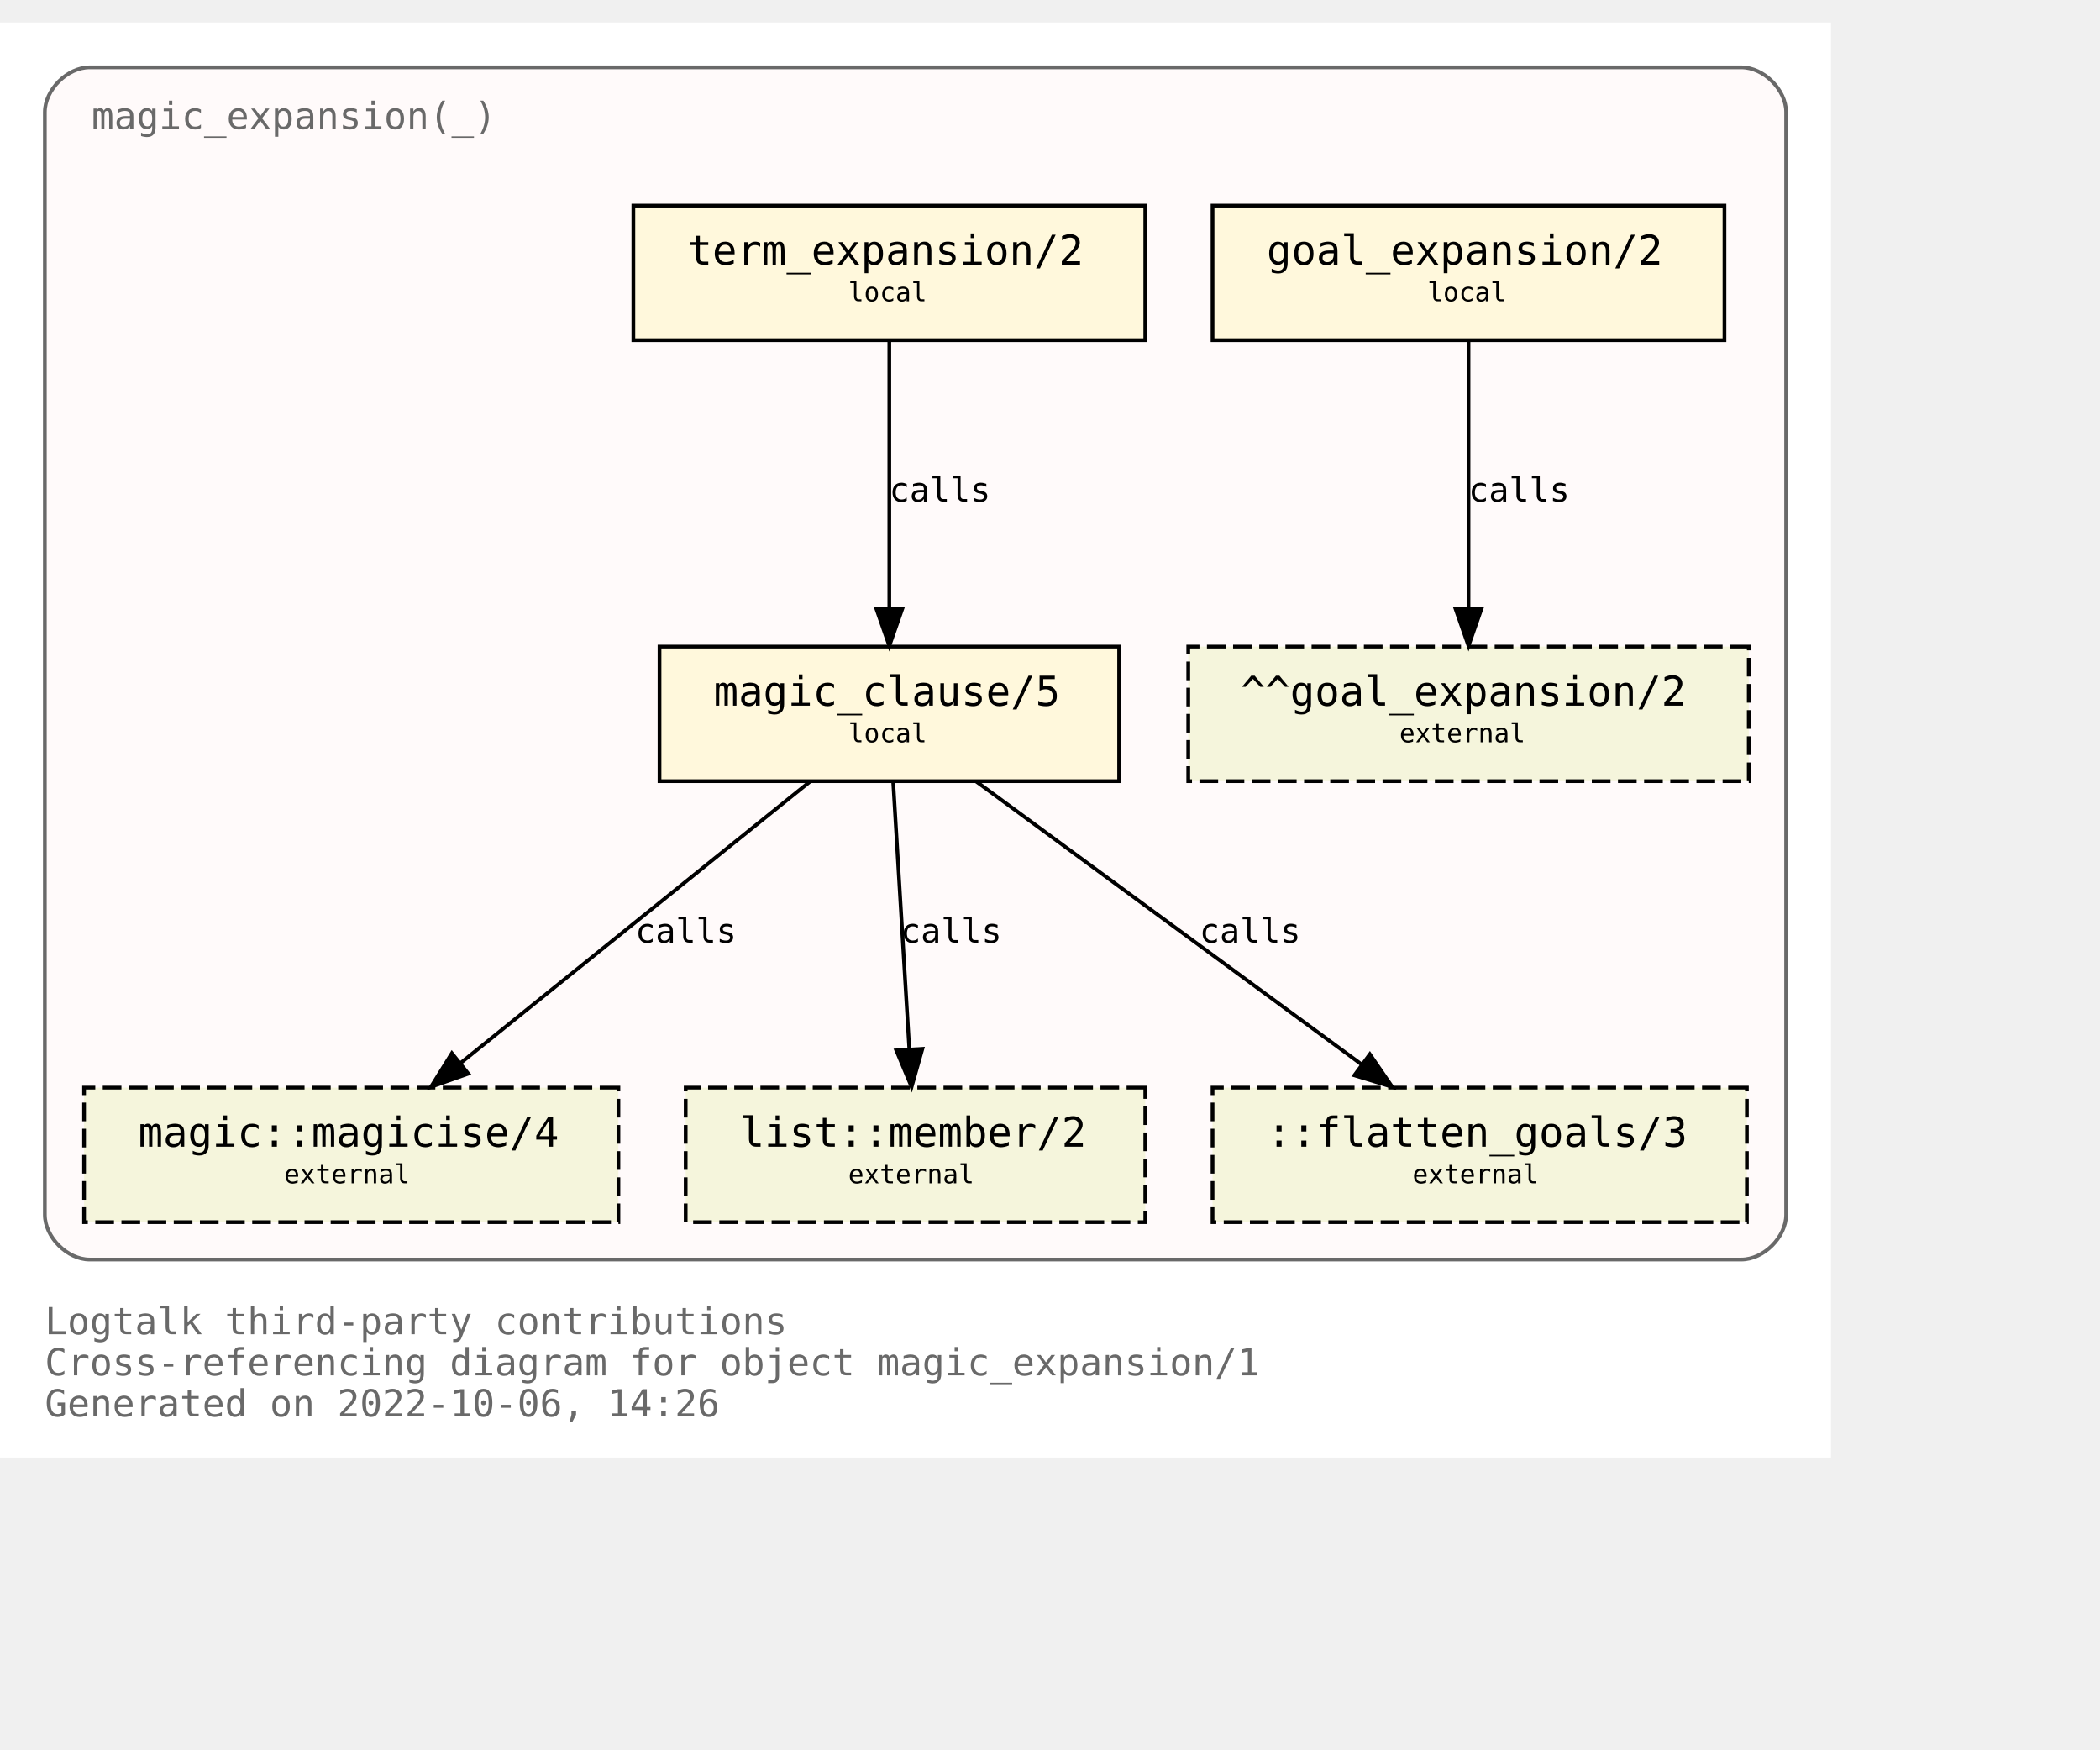
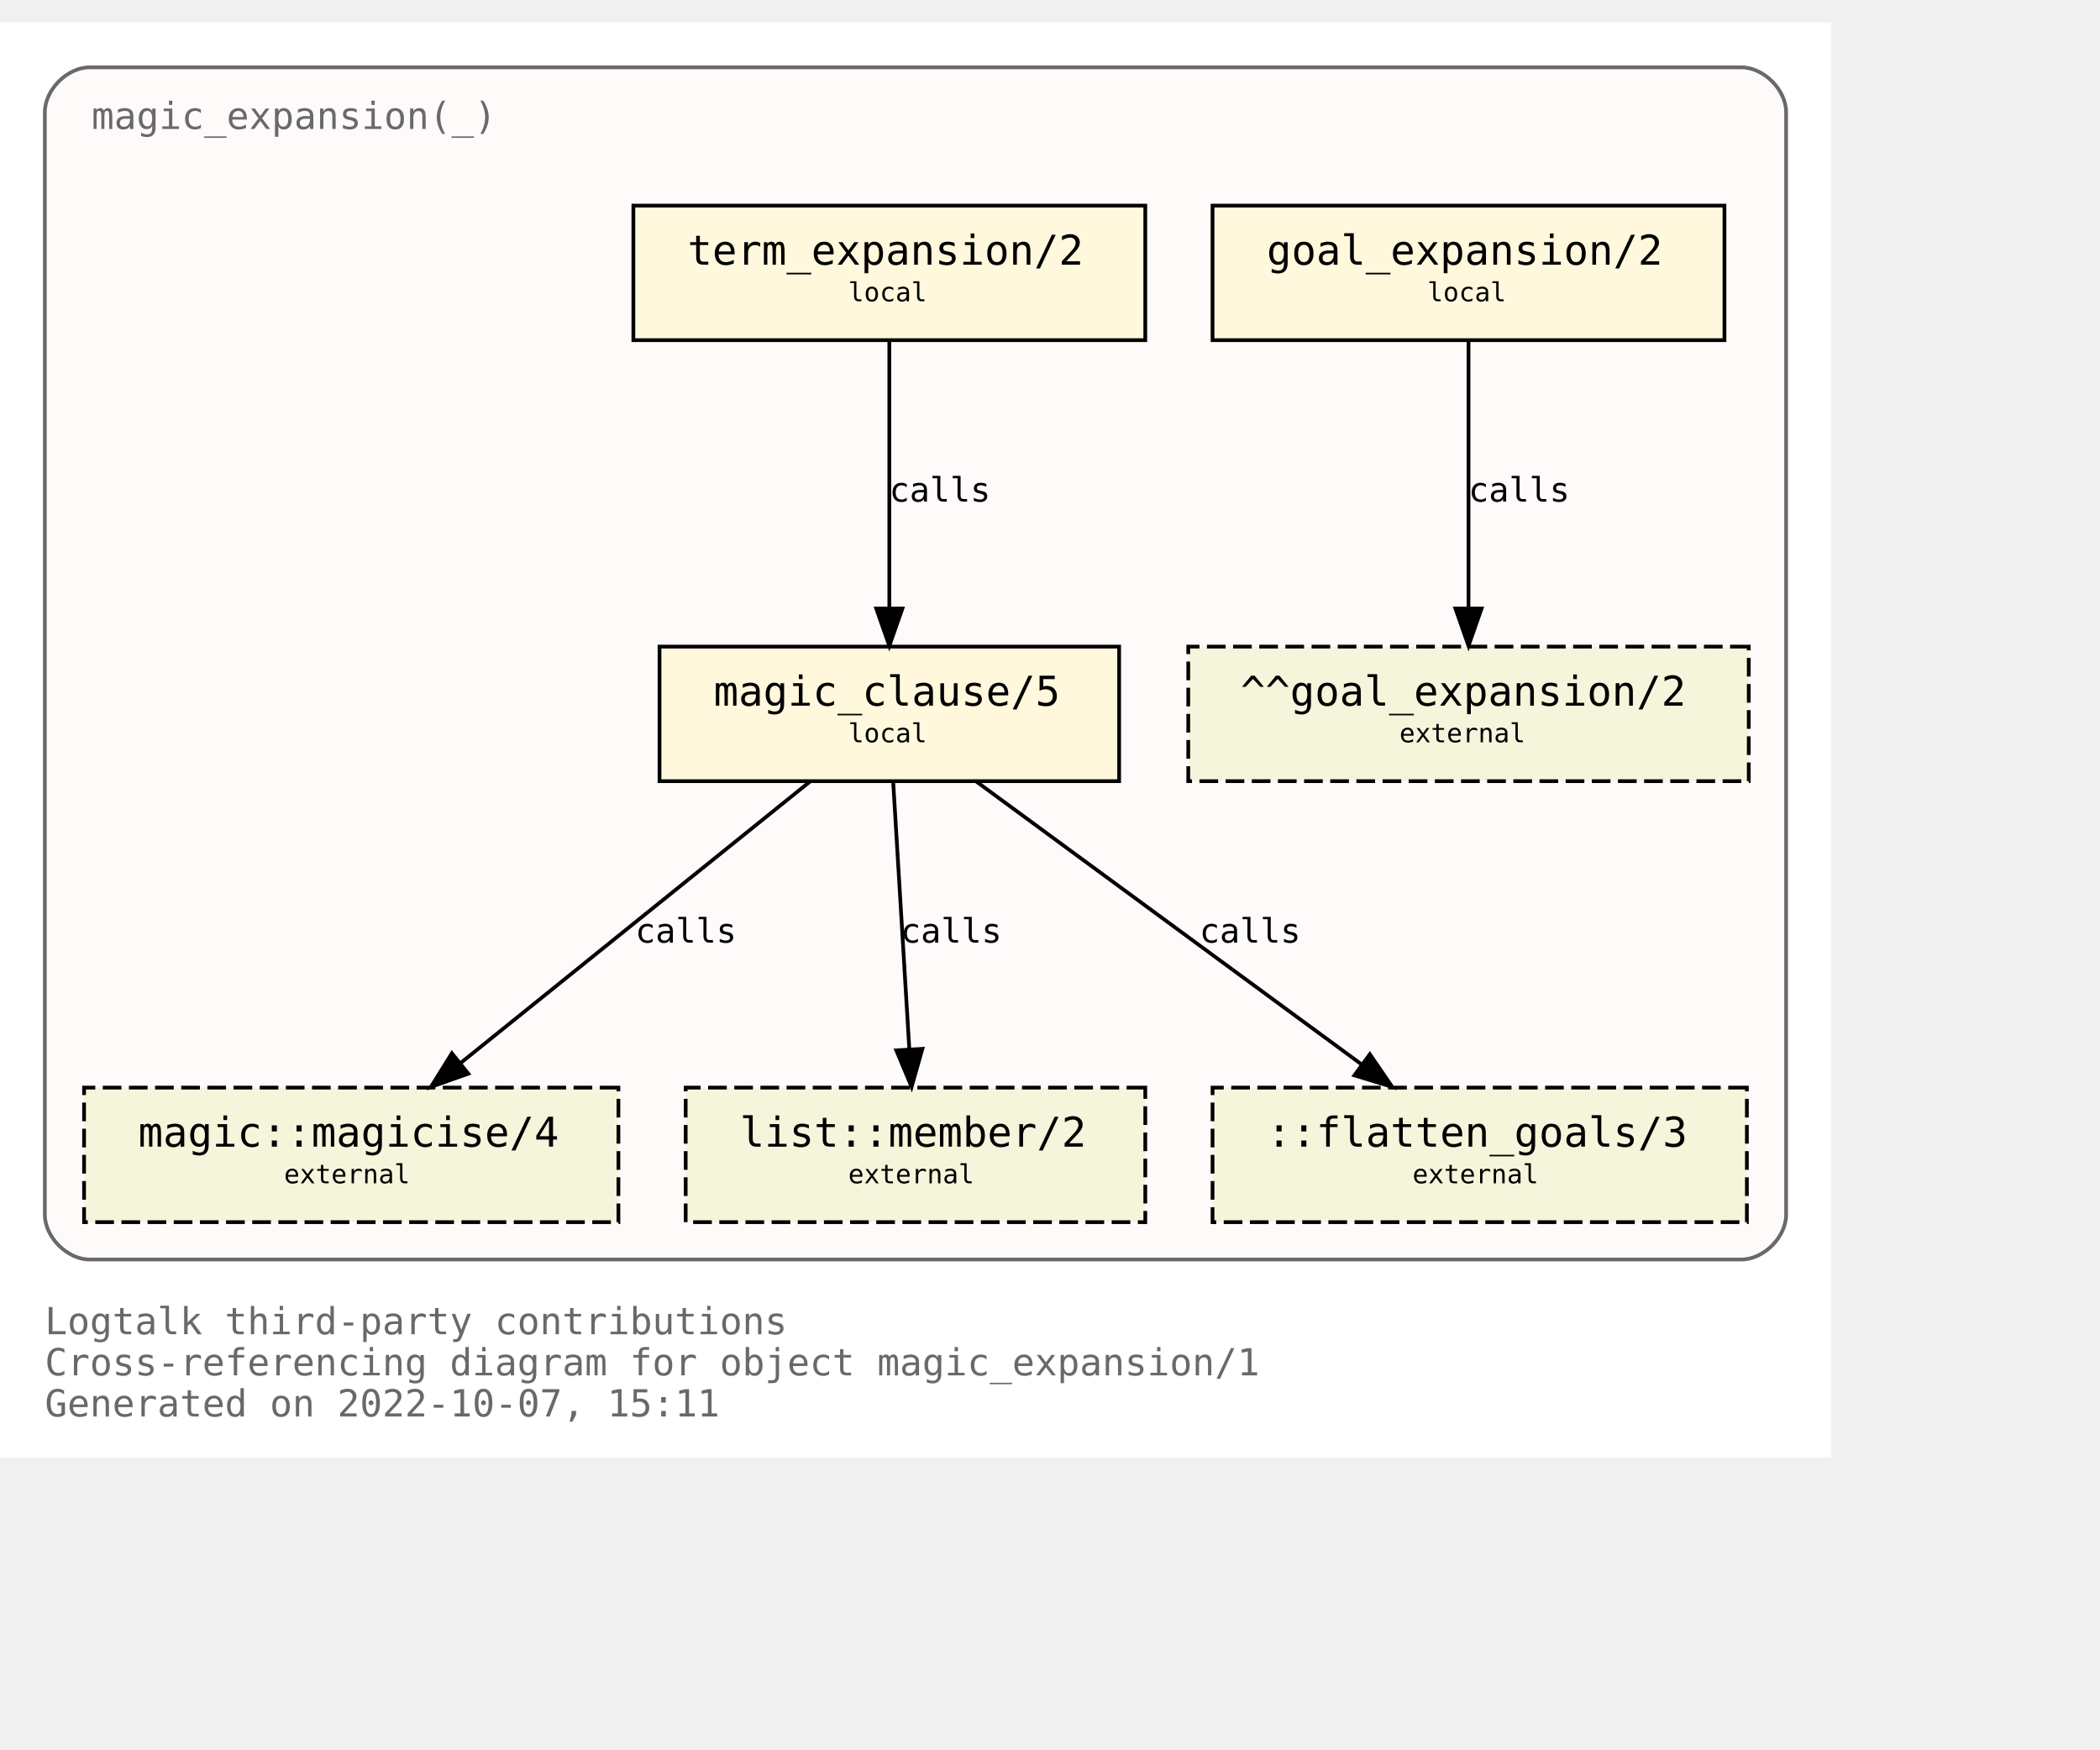
<svg xmlns="http://www.w3.org/2000/svg" xmlns:xlink="http://www.w3.org/1999/xlink" width="634pt" height="528pt" viewBox="72.00 72.00 562.00 456.00">
  <g id="graph0" class="graph" transform="scale(1 1) rotate(0) translate(76 452)">
    <polygon fill="white" stroke="none" points="-4,4 -4,-380 486,-380 486,4 -4,4" />
    <text text-anchor="start" x="8" y="-29" font-family="Monospace" font-size="10.00" fill="dimgray">Logtalk third-party contributions</text>
    <text text-anchor="start" x="8" y="-18" font-family="Monospace" font-size="10.00" fill="dimgray">Cross-referencing diagram for object magic_expansion/1</text>
-     <text text-anchor="start" x="8" y="-7" font-family="Monospace" font-size="10.00" fill="dimgray">Generated on 2022-10-06, 14:26</text>
+     <text text-anchor="start" x="8" y="-7" font-family="Monospace" font-size="10.00" fill="dimgray">Generated on 2022-10-07, 15:11</text>
    <g id="clust1" class="cluster">
      <g id="a_clust1">
        <a xlink:title="magic_expansion(_)">
          <path fill="snow" stroke="dimgray" d="M20,-49C20,-49 462,-49 462,-49 468,-49 474,-55 474,-61 474,-61 474,-356 474,-356 474,-362 468,-368 462,-368 462,-368 20,-368 20,-368 14,-368 8,-362 8,-356 8,-356 8,-61 8,-61 8,-55 14,-49 20,-49" />
          <g id="a_clust1_0">
-             <a xlink:href="https://github.com/LogtalkDotOrg/logtalk3/tree/eb429144d46989b57e78cf7a3e934bf96dc64886/contributions/verdi_neruda/magic_expansion.lgt" xlink:title="https://github.com/LogtalkDotOrg/logtalk3/tree/eb429144d46989b57e78cf7a3e934bf96dc64886/contributions/verdi_neruda/magic_expansion.lgt">
+             <a xlink:href="https://github.com/LogtalkDotOrg/logtalk3/tree/f7d8f0aebcd3b529b8f18bb1d61501511282b7d6/contributions/verdi_neruda/magic_expansion.lgt" xlink:title="https://github.com/LogtalkDotOrg/logtalk3/tree/f7d8f0aebcd3b529b8f18bb1d61501511282b7d6/contributions/verdi_neruda/magic_expansion.lgt">
              <text text-anchor="start" x="20.5" y="-351.5" font-family="Monospace" font-size="10.00" fill="dimgray">magic_expansion(_)</text>
            </a>
          </g>
        </a>
      </g>
    </g>
    <g id="node1" class="node">
      <g id="a_node1">
-         <a xlink:href="https://github.com/LogtalkDotOrg/logtalk3/tree/eb429144d46989b57e78cf7a3e934bf96dc64886/contributions/verdi_neruda/magic_expansion.lgt#L51" xlink:title="https://github.com/LogtalkDotOrg/logtalk3/tree/eb429144d46989b57e78cf7a3e934bf96dc64886/contributions/verdi_neruda/magic_expansion.lgt#L51">
+         <a xlink:href="https://github.com/LogtalkDotOrg/logtalk3/tree/f7d8f0aebcd3b529b8f18bb1d61501511282b7d6/contributions/verdi_neruda/magic_expansion.lgt#L51" xlink:title="https://github.com/LogtalkDotOrg/logtalk3/tree/f7d8f0aebcd3b529b8f18bb1d61501511282b7d6/contributions/verdi_neruda/magic_expansion.lgt#L51">
          <polygon fill="cornsilk" stroke="black" points="457.5,-331 320.5,-331 320.5,-295 457.5,-295 457.5,-331" />
          <text text-anchor="start" x="329" y="-315.8" font-family="Monospace" font-size="9.00"> </text>
          <text text-anchor="start" x="335" y="-315.2" font-family="Monospace" font-size="11.00">goal_expansion/2</text>
          <text text-anchor="start" x="444" y="-315.8" font-family="Monospace" font-size="9.00"> </text>
          <text text-anchor="start" x="329" y="-304.8" font-family="Monospace" font-size="9.00"> </text>
          <text text-anchor="start" x="378" y="-305.4" font-family="Monospace" font-size="7.00">local</text>
          <text text-anchor="start" x="444" y="-304.8" font-family="Monospace" font-size="9.00"> </text>
        </a>
      </g>
    </g>
    <g id="node7" class="node">
      <polygon fill="beige" stroke="black" stroke-dasharray="5,2" points="464,-213 314,-213 314,-177 464,-177 464,-213" />
      <text text-anchor="start" x="322" y="-197.8" font-family="Monospace" font-size="9.00"> </text>
      <text text-anchor="start" x="328" y="-197.2" font-family="Monospace" font-size="11.00">^^goal_expansion/2</text>
      <text text-anchor="start" x="450" y="-197.8" font-family="Monospace" font-size="9.00"> </text>
      <text text-anchor="start" x="322" y="-186.8" font-family="Monospace" font-size="9.00"> </text>
      <text text-anchor="start" x="370.5" y="-187.4" font-family="Monospace" font-size="7.00">external</text>
      <text text-anchor="start" x="450" y="-186.8" font-family="Monospace" font-size="9.00"> </text>
    </g>
    <g id="edge3" class="edge">
      <g id="a_edge3">
-         <a xlink:href="https://github.com/LogtalkDotOrg/logtalk3/tree/eb429144d46989b57e78cf7a3e934bf96dc64886/contributions/verdi_neruda/magic_expansion.lgt#L51" xlink:title="calls">
+         <a xlink:href="https://github.com/LogtalkDotOrg/logtalk3/tree/f7d8f0aebcd3b529b8f18bb1d61501511282b7d6/contributions/verdi_neruda/magic_expansion.lgt#L51" xlink:title="calls">
          <path fill="none" stroke="black" d="M389,-294.88C389,-276.04 389,-245.47 389,-223.3" />
          <polygon fill="black" stroke="black" points="392.5,-223.19 389,-213.19 385.5,-223.19 392.5,-223.19" />
        </a>
      </g>
      <g id="a_edge3-label">
-         <a xlink:href="https://github.com/LogtalkDotOrg/logtalk3/tree/eb429144d46989b57e78cf7a3e934bf96dc64886/contributions/verdi_neruda/magic_expansion.lgt#L51" xlink:title="https://github.com/LogtalkDotOrg/logtalk3/tree/eb429144d46989b57e78cf7a3e934bf96dc64886/contributions/verdi_neruda/magic_expansion.lgt#L51">
+         <a xlink:href="https://github.com/LogtalkDotOrg/logtalk3/tree/f7d8f0aebcd3b529b8f18bb1d61501511282b7d6/contributions/verdi_neruda/magic_expansion.lgt#L51" xlink:title="https://github.com/LogtalkDotOrg/logtalk3/tree/f7d8f0aebcd3b529b8f18bb1d61501511282b7d6/contributions/verdi_neruda/magic_expansion.lgt#L51">
          <text text-anchor="start" x="389" y="-251.8" font-family="Monospace" font-size="9.00">calls</text>
        </a>
      </g>
    </g>
    <g id="node2" class="node">
      <g id="a_node2">
-         <a xlink:href="https://github.com/LogtalkDotOrg/logtalk3/tree/eb429144d46989b57e78cf7a3e934bf96dc64886/contributions/verdi_neruda/magic_expansion.lgt#L54" xlink:title="https://github.com/LogtalkDotOrg/logtalk3/tree/eb429144d46989b57e78cf7a3e934bf96dc64886/contributions/verdi_neruda/magic_expansion.lgt#L54">
+         <a xlink:href="https://github.com/LogtalkDotOrg/logtalk3/tree/f7d8f0aebcd3b529b8f18bb1d61501511282b7d6/contributions/verdi_neruda/magic_expansion.lgt#L54" xlink:title="https://github.com/LogtalkDotOrg/logtalk3/tree/f7d8f0aebcd3b529b8f18bb1d61501511282b7d6/contributions/verdi_neruda/magic_expansion.lgt#L54">
          <polygon fill="cornsilk" stroke="black" points="302.5,-331 165.5,-331 165.5,-295 302.5,-295 302.5,-331" />
          <text text-anchor="start" x="174" y="-315.8" font-family="Monospace" font-size="9.00"> </text>
          <text text-anchor="start" x="180" y="-315.2" font-family="Monospace" font-size="11.00">term_expansion/2</text>
          <text text-anchor="start" x="289" y="-315.8" font-family="Monospace" font-size="9.00"> </text>
          <text text-anchor="start" x="174" y="-304.8" font-family="Monospace" font-size="9.00"> </text>
          <text text-anchor="start" x="223" y="-305.4" font-family="Monospace" font-size="7.00">local</text>
          <text text-anchor="start" x="289" y="-304.8" font-family="Monospace" font-size="9.00"> </text>
        </a>
      </g>
    </g>
    <g id="node3" class="node">
      <g id="a_node3">
-         <a xlink:href="https://github.com/LogtalkDotOrg/logtalk3/tree/eb429144d46989b57e78cf7a3e934bf96dc64886/contributions/verdi_neruda/magic_expansion.lgt#L61" xlink:title="https://github.com/LogtalkDotOrg/logtalk3/tree/eb429144d46989b57e78cf7a3e934bf96dc64886/contributions/verdi_neruda/magic_expansion.lgt#L61">
+         <a xlink:href="https://github.com/LogtalkDotOrg/logtalk3/tree/f7d8f0aebcd3b529b8f18bb1d61501511282b7d6/contributions/verdi_neruda/magic_expansion.lgt#L61" xlink:title="https://github.com/LogtalkDotOrg/logtalk3/tree/f7d8f0aebcd3b529b8f18bb1d61501511282b7d6/contributions/verdi_neruda/magic_expansion.lgt#L61">
          <polygon fill="cornsilk" stroke="black" points="295.5,-213 172.5,-213 172.5,-177 295.5,-177 295.5,-213" />
          <text text-anchor="start" x="181" y="-197.8" font-family="Monospace" font-size="9.00"> </text>
          <text text-anchor="start" x="187" y="-197.2" font-family="Monospace" font-size="11.00">magic_clause/5</text>
          <text text-anchor="start" x="282" y="-197.8" font-family="Monospace" font-size="9.00"> </text>
          <text text-anchor="start" x="181" y="-186.8" font-family="Monospace" font-size="9.00"> </text>
          <text text-anchor="start" x="223" y="-187.4" font-family="Monospace" font-size="7.00">local</text>
          <text text-anchor="start" x="282" y="-186.8" font-family="Monospace" font-size="9.00"> </text>
        </a>
      </g>
    </g>
    <g id="edge1" class="edge">
      <g id="a_edge1">
-         <a xlink:href="https://github.com/LogtalkDotOrg/logtalk3/tree/eb429144d46989b57e78cf7a3e934bf96dc64886/contributions/verdi_neruda/magic_expansion.lgt#L54" xlink:title="calls">
+         <a xlink:href="https://github.com/LogtalkDotOrg/logtalk3/tree/f7d8f0aebcd3b529b8f18bb1d61501511282b7d6/contributions/verdi_neruda/magic_expansion.lgt#L54" xlink:title="calls">
          <path fill="none" stroke="black" d="M234,-294.88C234,-276.04 234,-245.47 234,-223.3" />
          <polygon fill="black" stroke="black" points="237.5,-223.19 234,-213.19 230.5,-223.19 237.5,-223.19" />
        </a>
      </g>
      <g id="a_edge1-label">
-         <a xlink:href="https://github.com/LogtalkDotOrg/logtalk3/tree/eb429144d46989b57e78cf7a3e934bf96dc64886/contributions/verdi_neruda/magic_expansion.lgt#L54" xlink:title="https://github.com/LogtalkDotOrg/logtalk3/tree/eb429144d46989b57e78cf7a3e934bf96dc64886/contributions/verdi_neruda/magic_expansion.lgt#L54">
+         <a xlink:href="https://github.com/LogtalkDotOrg/logtalk3/tree/f7d8f0aebcd3b529b8f18bb1d61501511282b7d6/contributions/verdi_neruda/magic_expansion.lgt#L54" xlink:title="https://github.com/LogtalkDotOrg/logtalk3/tree/f7d8f0aebcd3b529b8f18bb1d61501511282b7d6/contributions/verdi_neruda/magic_expansion.lgt#L54">
          <text text-anchor="start" x="234" y="-251.8" font-family="Monospace" font-size="9.00">calls</text>
        </a>
      </g>
    </g>
    <g id="node4" class="node">
      <g id="a_node4">
        <a xlink:href="https://logtalk.org/library/magic_0.html#magicise/4" xlink:title="https://logtalk.org/library/magic_0.html#magicise/4">
          <polygon fill="beige" stroke="black" stroke-dasharray="5,2" points="161.5,-95 18.5,-95 18.5,-59 161.5,-59 161.5,-95" />
          <text text-anchor="start" x="27" y="-79.8" font-family="Monospace" font-size="9.00"> </text>
          <text text-anchor="start" x="33" y="-79.2" font-family="Monospace" font-size="11.00">magic::magicise/4</text>
          <text text-anchor="start" x="148" y="-79.8" font-family="Monospace" font-size="9.00"> </text>
          <text text-anchor="start" x="27" y="-68.8" font-family="Monospace" font-size="9.00"> </text>
          <text text-anchor="start" x="72" y="-69.4" font-family="Monospace" font-size="7.00">external</text>
          <text text-anchor="start" x="148" y="-68.8" font-family="Monospace" font-size="9.00"> </text>
        </a>
      </g>
    </g>
    <g id="edge4" class="edge">
      <g id="a_edge4">
-         <a xlink:href="https://github.com/LogtalkDotOrg/logtalk3/tree/eb429144d46989b57e78cf7a3e934bf96dc64886/contributions/verdi_neruda/magic_expansion.lgt#L61" xlink:title="calls">
+         <a xlink:href="https://github.com/LogtalkDotOrg/logtalk3/tree/f7d8f0aebcd3b529b8f18bb1d61501511282b7d6/contributions/verdi_neruda/magic_expansion.lgt#L61" xlink:title="calls">
          <path fill="none" stroke="black" d="M212.75,-176.88C187.97,-156.92 146.88,-123.82 119.13,-101.47" />
          <polygon fill="black" stroke="black" points="121.32,-98.73 111.33,-95.19 116.93,-104.19 121.32,-98.73" />
        </a>
      </g>
      <g id="a_edge4-label">
-         <a xlink:href="https://github.com/LogtalkDotOrg/logtalk3/tree/eb429144d46989b57e78cf7a3e934bf96dc64886/contributions/verdi_neruda/magic_expansion.lgt#L61" xlink:title="https://github.com/LogtalkDotOrg/logtalk3/tree/eb429144d46989b57e78cf7a3e934bf96dc64886/contributions/verdi_neruda/magic_expansion.lgt#L61">
+         <a xlink:href="https://github.com/LogtalkDotOrg/logtalk3/tree/f7d8f0aebcd3b529b8f18bb1d61501511282b7d6/contributions/verdi_neruda/magic_expansion.lgt#L61" xlink:title="https://github.com/LogtalkDotOrg/logtalk3/tree/f7d8f0aebcd3b529b8f18bb1d61501511282b7d6/contributions/verdi_neruda/magic_expansion.lgt#L61">
          <text text-anchor="start" x="166" y="-133.8" font-family="Monospace" font-size="9.00">calls</text>
        </a>
      </g>
    </g>
    <g id="node5" class="node">
      <g id="a_node5">
        <a xlink:href="https://logtalk.org/library/listp_0.html#member/2" xlink:title="https://logtalk.org/library/listp_0.html#member/2">
          <polygon fill="beige" stroke="black" stroke-dasharray="5,2" points="302.5,-95 179.5,-95 179.5,-59 302.5,-59 302.5,-95" />
          <text text-anchor="start" x="188" y="-79.8" font-family="Monospace" font-size="9.00"> </text>
          <text text-anchor="start" x="194" y="-79.2" font-family="Monospace" font-size="11.00">list::member/2</text>
          <text text-anchor="start" x="289" y="-79.8" font-family="Monospace" font-size="9.00"> </text>
          <text text-anchor="start" x="188" y="-68.8" font-family="Monospace" font-size="9.00"> </text>
          <text text-anchor="start" x="223" y="-69.4" font-family="Monospace" font-size="7.00">external</text>
          <text text-anchor="start" x="289" y="-68.8" font-family="Monospace" font-size="9.00"> </text>
        </a>
      </g>
    </g>
    <g id="edge5" class="edge">
      <g id="a_edge5">
-         <a xlink:href="https://github.com/LogtalkDotOrg/logtalk3/tree/eb429144d46989b57e78cf7a3e934bf96dc64886/contributions/verdi_neruda/magic_expansion.lgt#L61" xlink:title="calls">
+         <a xlink:href="https://github.com/LogtalkDotOrg/logtalk3/tree/f7d8f0aebcd3b529b8f18bb1d61501511282b7d6/contributions/verdi_neruda/magic_expansion.lgt#L61" xlink:title="calls">
          <path fill="none" stroke="black" d="M235.03,-176.88C236.17,-158.04 238.01,-127.47 239.35,-105.3" />
          <polygon fill="black" stroke="black" points="242.85,-105.38 239.96,-95.19 235.87,-104.96 242.85,-105.38" />
        </a>
      </g>
      <g id="a_edge5-label">
-         <a xlink:href="https://github.com/LogtalkDotOrg/logtalk3/tree/eb429144d46989b57e78cf7a3e934bf96dc64886/contributions/verdi_neruda/magic_expansion.lgt#L61" xlink:title="https://github.com/LogtalkDotOrg/logtalk3/tree/eb429144d46989b57e78cf7a3e934bf96dc64886/contributions/verdi_neruda/magic_expansion.lgt#L61">
+         <a xlink:href="https://github.com/LogtalkDotOrg/logtalk3/tree/f7d8f0aebcd3b529b8f18bb1d61501511282b7d6/contributions/verdi_neruda/magic_expansion.lgt#L61" xlink:title="https://github.com/LogtalkDotOrg/logtalk3/tree/f7d8f0aebcd3b529b8f18bb1d61501511282b7d6/contributions/verdi_neruda/magic_expansion.lgt#L61">
          <text text-anchor="start" x="237" y="-133.8" font-family="Monospace" font-size="9.00">calls</text>
        </a>
      </g>
    </g>
    <g id="node6" class="node">
      <polygon fill="beige" stroke="black" stroke-dasharray="5,2" points="463.5,-95 320.5,-95 320.5,-59 463.5,-59 463.5,-95" />
      <text text-anchor="start" x="329" y="-79.8" font-family="Monospace" font-size="9.00"> </text>
      <text text-anchor="start" x="335" y="-79.2" font-family="Monospace" font-size="11.00">::flatten_goals/3</text>
      <text text-anchor="start" x="450" y="-79.8" font-family="Monospace" font-size="9.00"> </text>
      <text text-anchor="start" x="329" y="-68.8" font-family="Monospace" font-size="9.00"> </text>
      <text text-anchor="start" x="374" y="-69.4" font-family="Monospace" font-size="7.00">external</text>
      <text text-anchor="start" x="450" y="-68.8" font-family="Monospace" font-size="9.00"> </text>
    </g>
    <g id="edge2" class="edge">
      <g id="a_edge2">
-         <a xlink:href="https://github.com/LogtalkDotOrg/logtalk3/tree/eb429144d46989b57e78cf7a3e934bf96dc64886/contributions/verdi_neruda/magic_expansion.lgt#L61" xlink:title="calls">
+         <a xlink:href="https://github.com/LogtalkDotOrg/logtalk3/tree/f7d8f0aebcd3b529b8f18bb1d61501511282b7d6/contributions/verdi_neruda/magic_expansion.lgt#L61" xlink:title="calls">
          <path fill="none" stroke="black" d="M257.31,-176.88C284.62,-156.84 329.98,-123.53 360.43,-101.18" />
          <polygon fill="black" stroke="black" points="362.6,-103.93 368.59,-95.19 358.46,-98.28 362.6,-103.93" />
        </a>
      </g>
      <g id="a_edge2-label">
-         <a xlink:href="https://github.com/LogtalkDotOrg/logtalk3/tree/eb429144d46989b57e78cf7a3e934bf96dc64886/contributions/verdi_neruda/magic_expansion.lgt#L61" xlink:title="https://github.com/LogtalkDotOrg/logtalk3/tree/eb429144d46989b57e78cf7a3e934bf96dc64886/contributions/verdi_neruda/magic_expansion.lgt#L61">
+         <a xlink:href="https://github.com/LogtalkDotOrg/logtalk3/tree/f7d8f0aebcd3b529b8f18bb1d61501511282b7d6/contributions/verdi_neruda/magic_expansion.lgt#L61" xlink:title="https://github.com/LogtalkDotOrg/logtalk3/tree/f7d8f0aebcd3b529b8f18bb1d61501511282b7d6/contributions/verdi_neruda/magic_expansion.lgt#L61">
          <text text-anchor="start" x="317" y="-133.8" font-family="Monospace" font-size="9.00">calls</text>
        </a>
      </g>
    </g>
  </g>
</svg>
